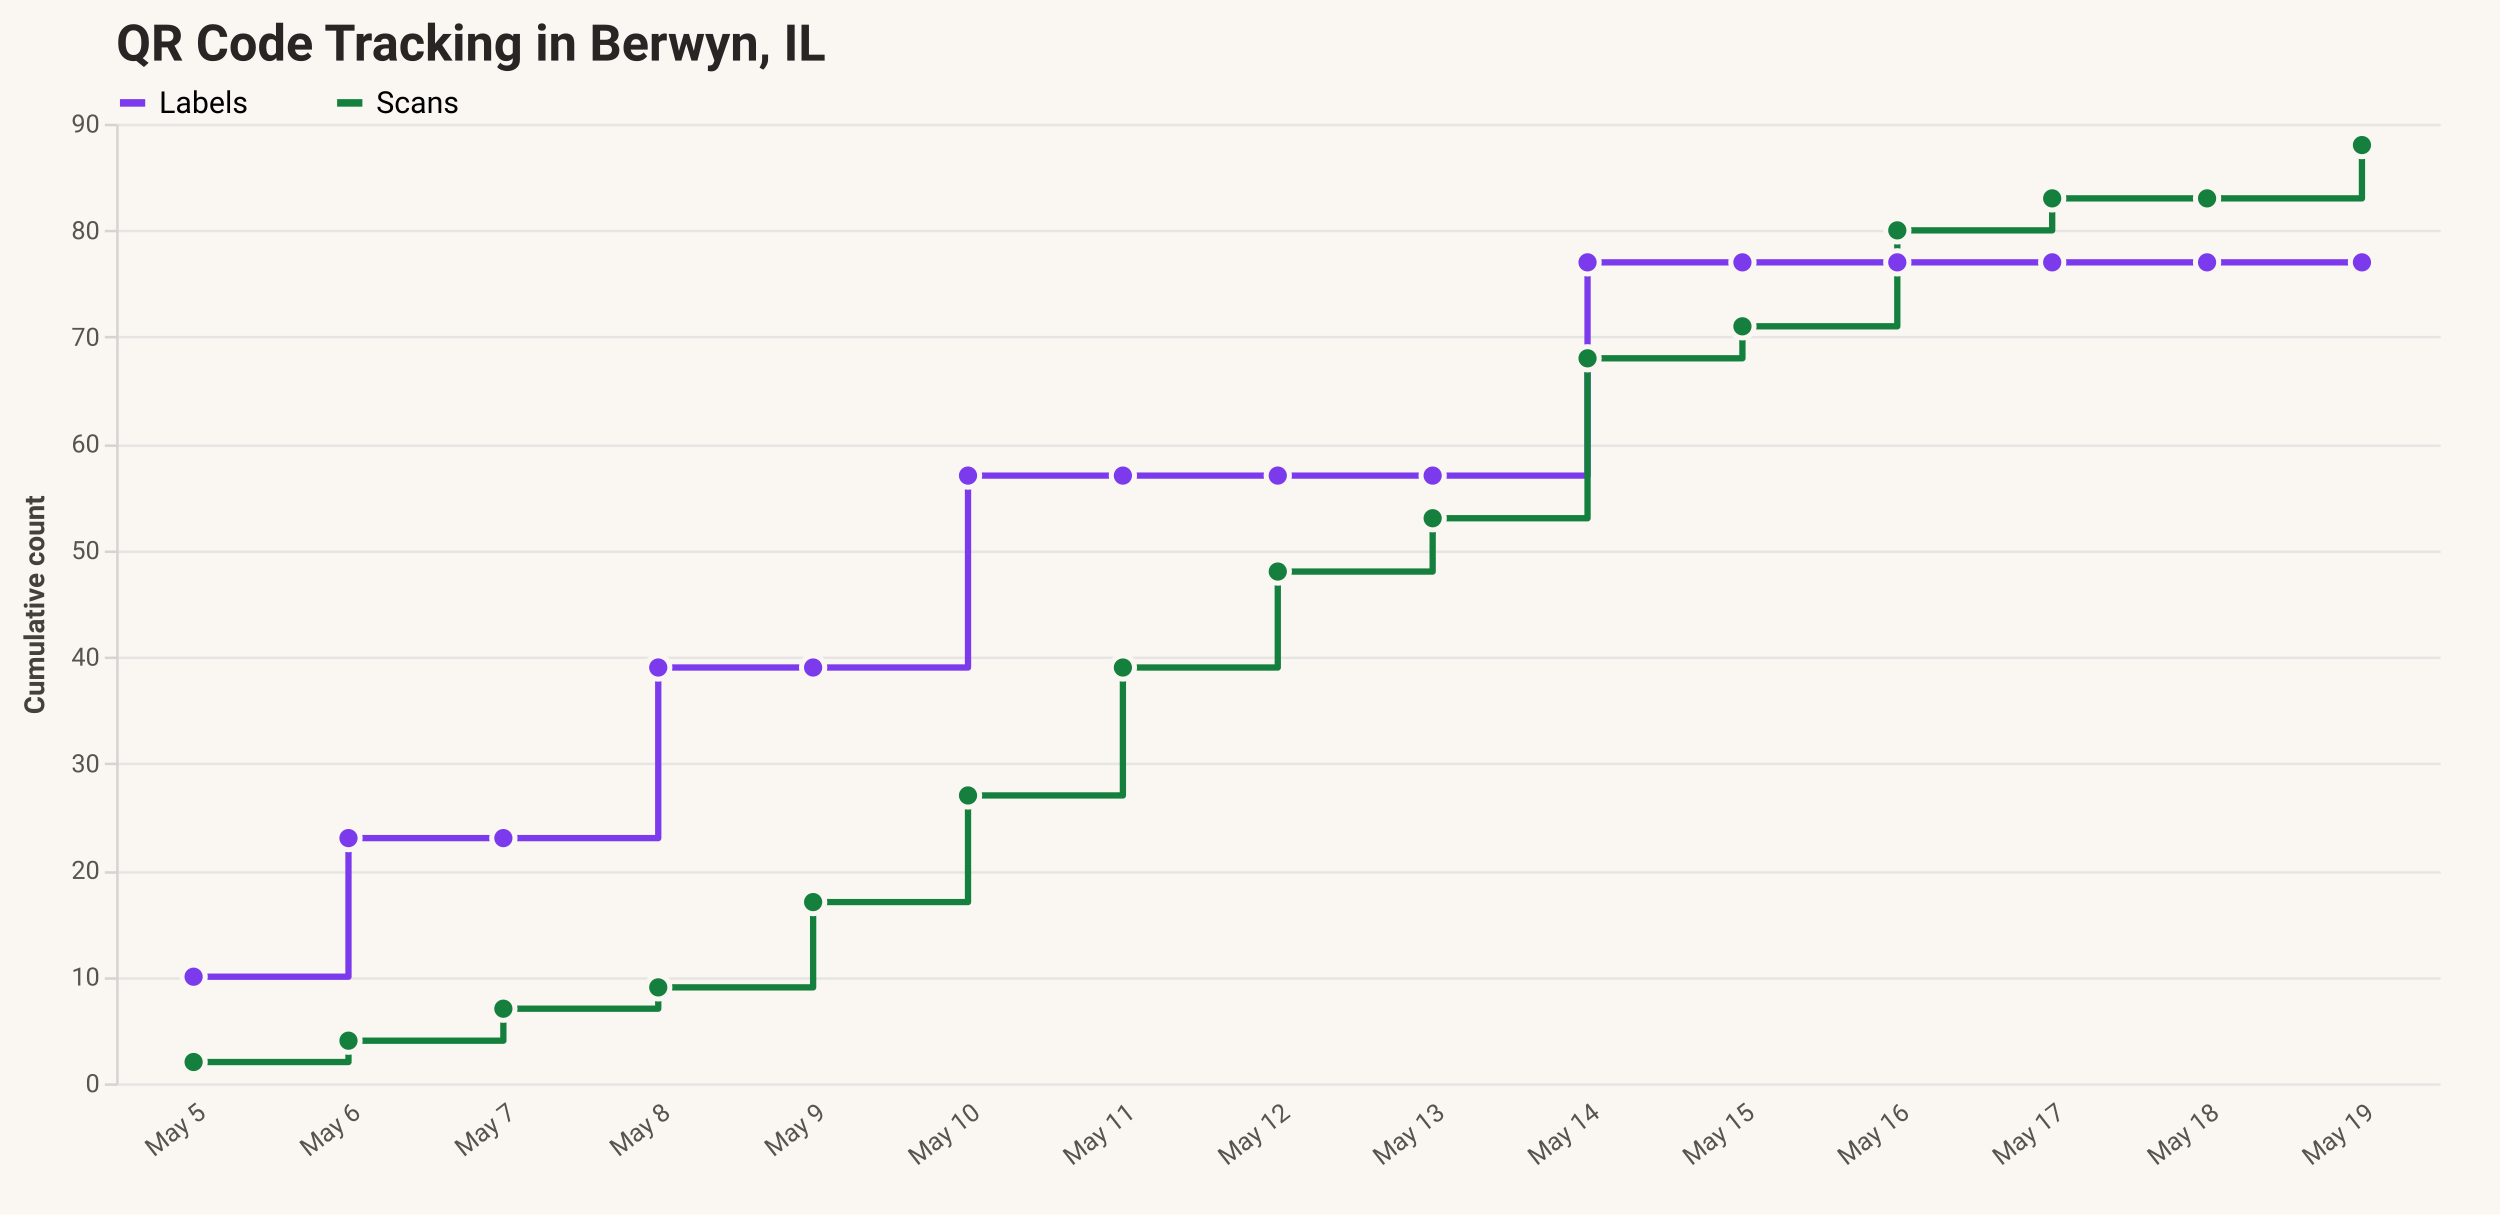
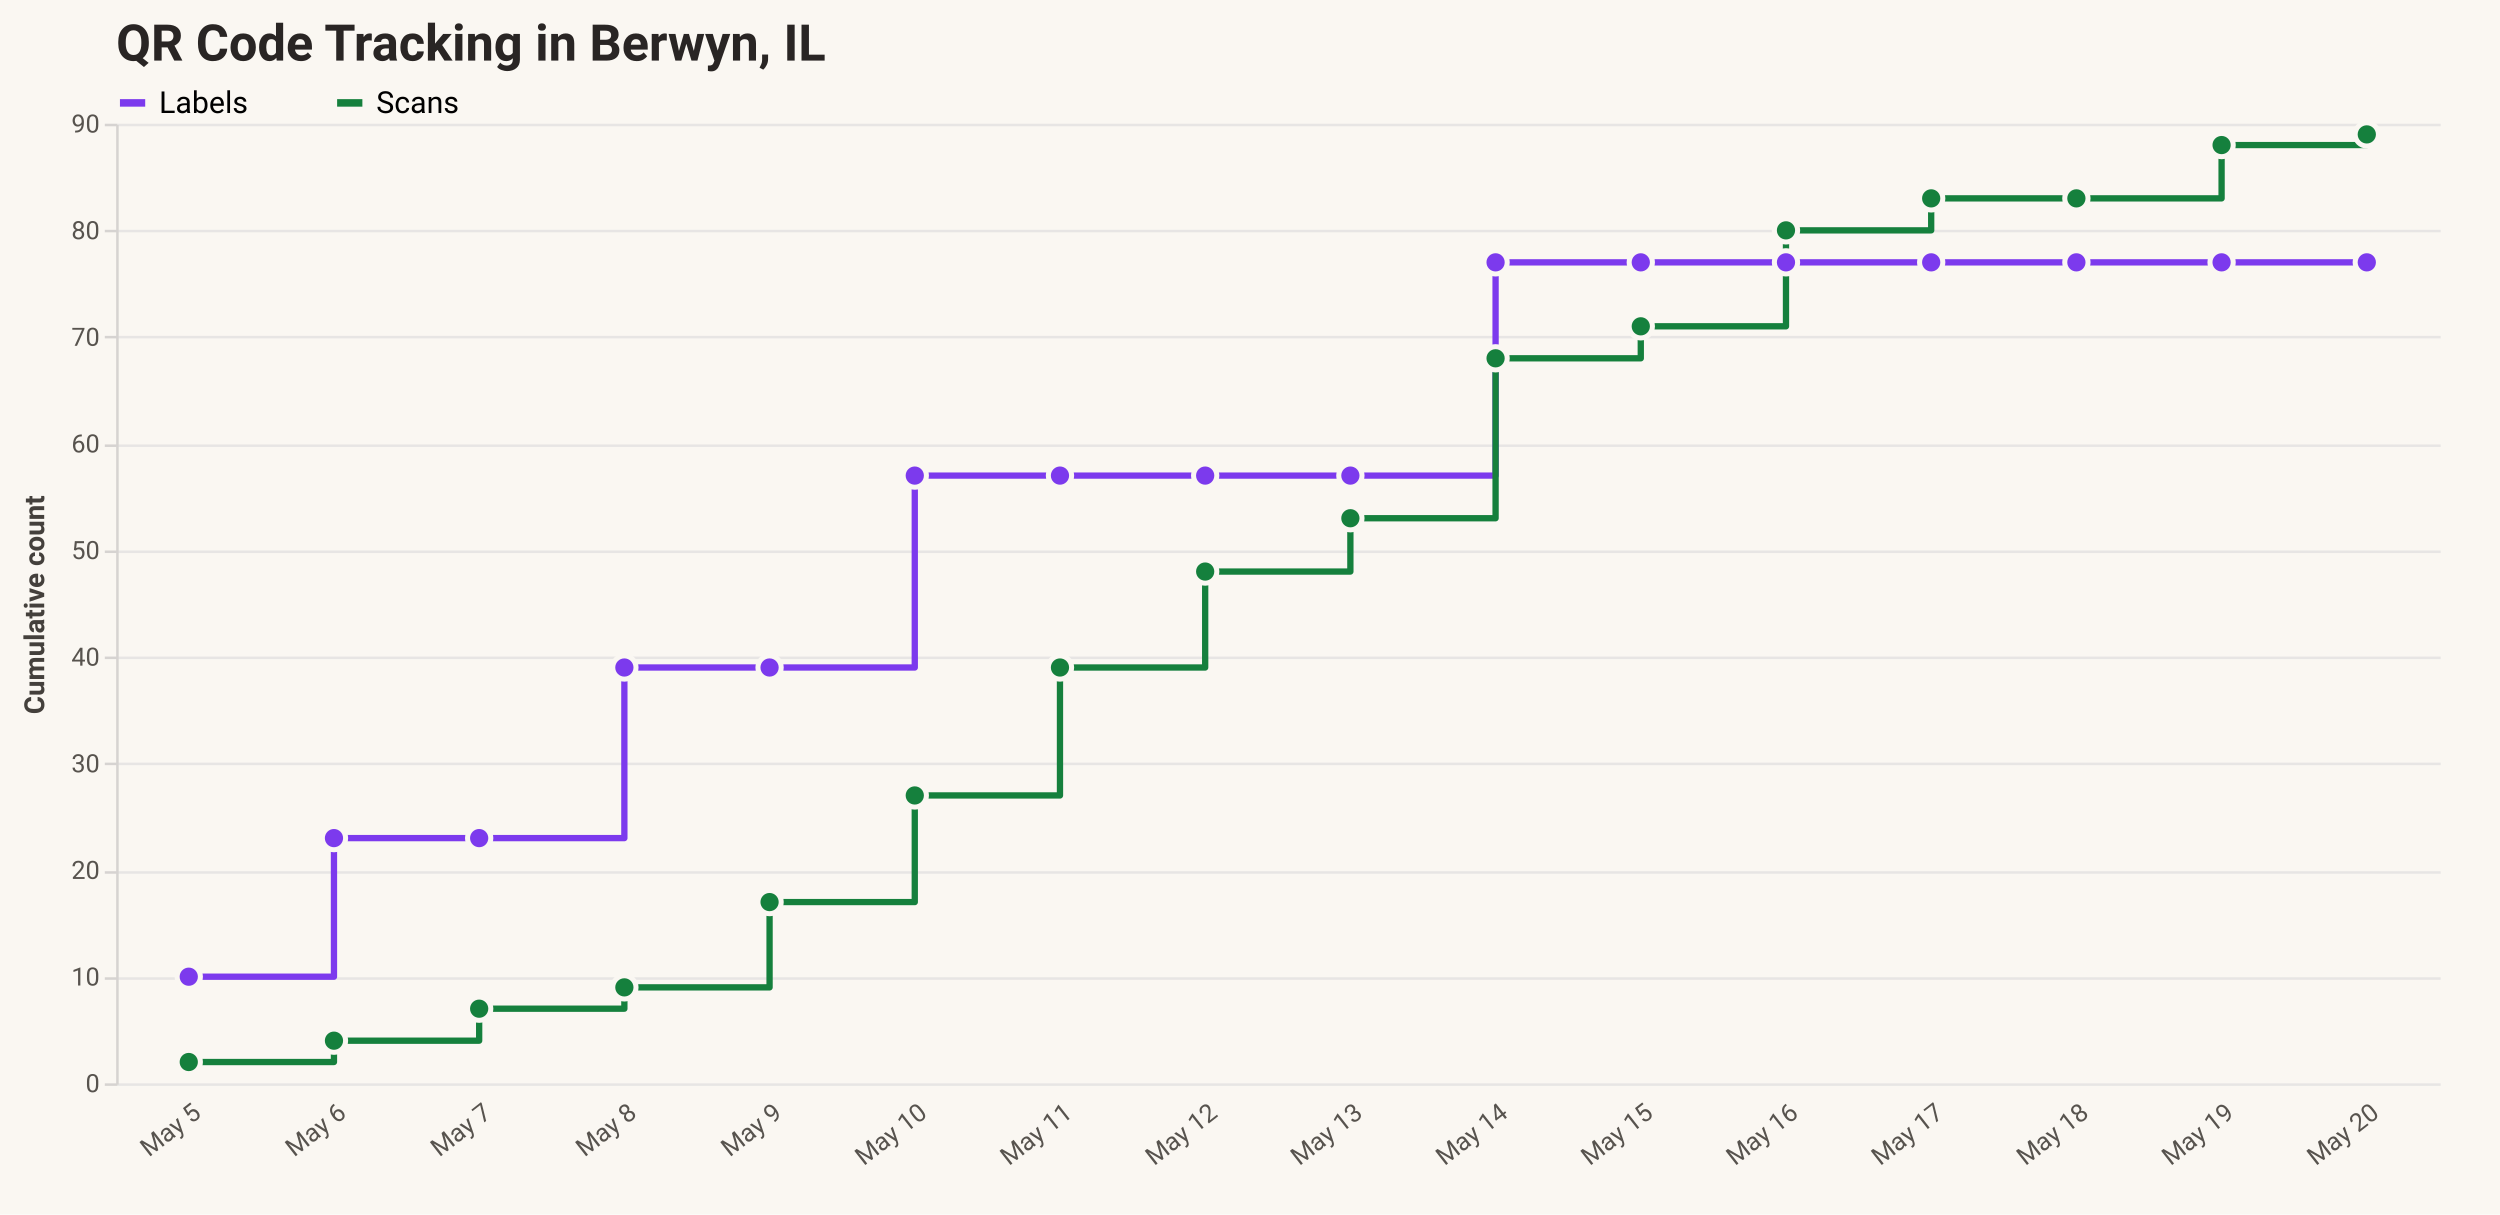
<svg xmlns="http://www.w3.org/2000/svg" version="1.1" class="marks" width="990" height="481" viewBox="0 0 990 481">
  <rect width="990" height="481" fill="#faf7f2" />
  <g fill="none" stroke-miterlimit="10" transform="translate(46,49)">
    <g class="mark-group role-frame root" role="graphics-object" aria-roledescription="group mark container">
      <g transform="translate(0,0)">
        <path class="background" aria-hidden="true" d="M0,0h920v380h-920Z" />
        <g>
          <g class="mark-group role-axis" aria-hidden="true">
            <g transform="translate(0.5,0.5)">
              <path class="background" aria-hidden="true" d="M0,0h0v0h0Z" pointer-events="none" />
              <g>
                <g class="mark-rule role-axis-grid" pointer-events="none">
                  <line transform="translate(0,380)" x2="920" y2="0" stroke="#e7e5e4" stroke-width="1" opacity="1" />
                  <line transform="translate(0,338)" x2="920" y2="0" stroke="#e7e5e4" stroke-width="1" opacity="1" />
                  <line transform="translate(0,296)" x2="920" y2="0" stroke="#e7e5e4" stroke-width="1" opacity="1" />
                  <line transform="translate(0,253)" x2="920" y2="0" stroke="#e7e5e4" stroke-width="1" opacity="1" />
                  <line transform="translate(0,211)" x2="920" y2="0" stroke="#e7e5e4" stroke-width="1" opacity="1" />
                  <line transform="translate(0,169)" x2="920" y2="0" stroke="#e7e5e4" stroke-width="1" opacity="1" />
                  <line transform="translate(0,127)" x2="920" y2="0" stroke="#e7e5e4" stroke-width="1" opacity="1" />
                  <line transform="translate(0,84)" x2="920" y2="0" stroke="#e7e5e4" stroke-width="1" opacity="1" />
                  <line transform="translate(0,42)" x2="920" y2="0" stroke="#e7e5e4" stroke-width="1" opacity="1" />
                  <line transform="translate(0,0)" x2="920" y2="0" stroke="#e7e5e4" stroke-width="1" opacity="1" />
                </g>
              </g>
              <path class="foreground" aria-hidden="true" d="" pointer-events="none" display="none" />
            </g>
          </g>
-           <g class="mark-group role-axis" role="graphics-symbol" aria-roledescription="axis" aria-label="X-axis for a discrete scale with 15 values: 2026-05-05, 2026-05-06, 2026-05-07, 2026-05-08, 2026-05-09, ending with 2026-05-19">
+           <g class="mark-group role-axis" role="graphics-symbol" aria-roledescription="axis" aria-label="X-axis for a discrete scale with 16 values: 2026-05-05, 2026-05-06, 2026-05-07, 2026-05-08, 2026-05-09, ending with 2026-05-20">
            <g transform="translate(0.5,380.5)">
              <path class="background" aria-hidden="true" d="M0,0h0v0h0Z" pointer-events="none" />
              <g>
                <g class="mark-text role-axis-label" pointer-events="none">
-                   <text text-anchor="end" transform="translate(30.66667,6) rotate(322) translate(0,8)" font-family="ui-sans-serif, system-ui, &quot;Segoe UI&quot;, Roboto, Helvetica, Arial, sans-serif" font-size="10px" fill="#57534e" opacity="1">May  5</text>
-                   <text text-anchor="end" transform="translate(92,6) rotate(322) translate(0,8)" font-family="ui-sans-serif, system-ui, &quot;Segoe UI&quot;, Roboto, Helvetica, Arial, sans-serif" font-size="10px" fill="#57534e" opacity="1">May  6</text>
-                   <text text-anchor="end" transform="translate(153.3333,6) rotate(322) translate(0,8)" font-family="ui-sans-serif, system-ui, &quot;Segoe UI&quot;, Roboto, Helvetica, Arial, sans-serif" font-size="10px" fill="#57534e" opacity="1">May  7</text>
-                   <text text-anchor="end" transform="translate(214.6667,6) rotate(322) translate(0,8)" font-family="ui-sans-serif, system-ui, &quot;Segoe UI&quot;, Roboto, Helvetica, Arial, sans-serif" font-size="10px" fill="#57534e" opacity="1">May  8</text>
-                   <text text-anchor="end" transform="translate(276,6) rotate(322) translate(0,8)" font-family="ui-sans-serif, system-ui, &quot;Segoe UI&quot;, Roboto, Helvetica, Arial, sans-serif" font-size="10px" fill="#57534e" opacity="1">May  9</text>
-                   <text text-anchor="end" transform="translate(337.3333,6) rotate(322) translate(0,8)" font-family="ui-sans-serif, system-ui, &quot;Segoe UI&quot;, Roboto, Helvetica, Arial, sans-serif" font-size="10px" fill="#57534e" opacity="1">May 10</text>
-                   <text text-anchor="end" transform="translate(398.6667,6) rotate(322) translate(0,8)" font-family="ui-sans-serif, system-ui, &quot;Segoe UI&quot;, Roboto, Helvetica, Arial, sans-serif" font-size="10px" fill="#57534e" opacity="1">May 11</text>
-                   <text text-anchor="end" transform="translate(460,6) rotate(322) translate(0,8)" font-family="ui-sans-serif, system-ui, &quot;Segoe UI&quot;, Roboto, Helvetica, Arial, sans-serif" font-size="10px" fill="#57534e" opacity="1">May 12</text>
-                   <text text-anchor="end" transform="translate(521.3333,6) rotate(322) translate(0,8)" font-family="ui-sans-serif, system-ui, &quot;Segoe UI&quot;, Roboto, Helvetica, Arial, sans-serif" font-size="10px" fill="#57534e" opacity="1">May 13</text>
-                   <text text-anchor="end" transform="translate(582.6667,6) rotate(322) translate(0,8)" font-family="ui-sans-serif, system-ui, &quot;Segoe UI&quot;, Roboto, Helvetica, Arial, sans-serif" font-size="10px" fill="#57534e" opacity="1">May 14</text>
-                   <text text-anchor="end" transform="translate(644,6) rotate(322) translate(0,8)" font-family="ui-sans-serif, system-ui, &quot;Segoe UI&quot;, Roboto, Helvetica, Arial, sans-serif" font-size="10px" fill="#57534e" opacity="1">May 15</text>
-                   <text text-anchor="end" transform="translate(705.3333,6) rotate(322) translate(0,8)" font-family="ui-sans-serif, system-ui, &quot;Segoe UI&quot;, Roboto, Helvetica, Arial, sans-serif" font-size="10px" fill="#57534e" opacity="1">May 16</text>
-                   <text text-anchor="end" transform="translate(766.6667,6) rotate(322) translate(0,8)" font-family="ui-sans-serif, system-ui, &quot;Segoe UI&quot;, Roboto, Helvetica, Arial, sans-serif" font-size="10px" fill="#57534e" opacity="1">May 17</text>
-                   <text text-anchor="end" transform="translate(828,6) rotate(322) translate(0,8)" font-family="ui-sans-serif, system-ui, &quot;Segoe UI&quot;, Roboto, Helvetica, Arial, sans-serif" font-size="10px" fill="#57534e" opacity="1">May 18</text>
-                   <text text-anchor="end" transform="translate(889.3333,6) rotate(322) translate(0,8)" font-family="ui-sans-serif, system-ui, &quot;Segoe UI&quot;, Roboto, Helvetica, Arial, sans-serif" font-size="10px" fill="#57534e" opacity="1">May 19</text>
+                   <text text-anchor="end" transform="translate(28.75,6) rotate(322) translate(0,8)" font-family="ui-sans-serif, system-ui, &quot;Segoe UI&quot;, Roboto, Helvetica, Arial, sans-serif" font-size="10px" fill="#57534e" opacity="1">May  5</text>
+                   <text text-anchor="end" transform="translate(86.25,6) rotate(322) translate(0,8)" font-family="ui-sans-serif, system-ui, &quot;Segoe UI&quot;, Roboto, Helvetica, Arial, sans-serif" font-size="10px" fill="#57534e" opacity="1">May  6</text>
+                   <text text-anchor="end" transform="translate(143.75,6) rotate(322) translate(0,8)" font-family="ui-sans-serif, system-ui, &quot;Segoe UI&quot;, Roboto, Helvetica, Arial, sans-serif" font-size="10px" fill="#57534e" opacity="1">May  7</text>
+                   <text text-anchor="end" transform="translate(201.25,6) rotate(322) translate(0,8)" font-family="ui-sans-serif, system-ui, &quot;Segoe UI&quot;, Roboto, Helvetica, Arial, sans-serif" font-size="10px" fill="#57534e" opacity="1">May  8</text>
+                   <text text-anchor="end" transform="translate(258.75,6) rotate(322) translate(0,8)" font-family="ui-sans-serif, system-ui, &quot;Segoe UI&quot;, Roboto, Helvetica, Arial, sans-serif" font-size="10px" fill="#57534e" opacity="1">May  9</text>
+                   <text text-anchor="end" transform="translate(316.25,6) rotate(322) translate(0,8)" font-family="ui-sans-serif, system-ui, &quot;Segoe UI&quot;, Roboto, Helvetica, Arial, sans-serif" font-size="10px" fill="#57534e" opacity="1">May 10</text>
+                   <text text-anchor="end" transform="translate(373.75,6) rotate(322) translate(0,8)" font-family="ui-sans-serif, system-ui, &quot;Segoe UI&quot;, Roboto, Helvetica, Arial, sans-serif" font-size="10px" fill="#57534e" opacity="1">May 11</text>
+                   <text text-anchor="end" transform="translate(431.25,6) rotate(322) translate(0,8)" font-family="ui-sans-serif, system-ui, &quot;Segoe UI&quot;, Roboto, Helvetica, Arial, sans-serif" font-size="10px" fill="#57534e" opacity="1">May 12</text>
+                   <text text-anchor="end" transform="translate(488.75,6) rotate(322) translate(0,8)" font-family="ui-sans-serif, system-ui, &quot;Segoe UI&quot;, Roboto, Helvetica, Arial, sans-serif" font-size="10px" fill="#57534e" opacity="1">May 13</text>
+                   <text text-anchor="end" transform="translate(546.25,6) rotate(322) translate(0,8)" font-family="ui-sans-serif, system-ui, &quot;Segoe UI&quot;, Roboto, Helvetica, Arial, sans-serif" font-size="10px" fill="#57534e" opacity="1">May 14</text>
+                   <text text-anchor="end" transform="translate(603.75,6) rotate(322) translate(0,8)" font-family="ui-sans-serif, system-ui, &quot;Segoe UI&quot;, Roboto, Helvetica, Arial, sans-serif" font-size="10px" fill="#57534e" opacity="1">May 15</text>
+                   <text text-anchor="end" transform="translate(661.25,6) rotate(322) translate(0,8)" font-family="ui-sans-serif, system-ui, &quot;Segoe UI&quot;, Roboto, Helvetica, Arial, sans-serif" font-size="10px" fill="#57534e" opacity="1">May 16</text>
+                   <text text-anchor="end" transform="translate(718.75,6) rotate(322) translate(0,8)" font-family="ui-sans-serif, system-ui, &quot;Segoe UI&quot;, Roboto, Helvetica, Arial, sans-serif" font-size="10px" fill="#57534e" opacity="1">May 17</text>
+                   <text text-anchor="end" transform="translate(776.25,6) rotate(322) translate(0,8)" font-family="ui-sans-serif, system-ui, &quot;Segoe UI&quot;, Roboto, Helvetica, Arial, sans-serif" font-size="10px" fill="#57534e" opacity="1">May 18</text>
+                   <text text-anchor="end" transform="translate(833.75,6) rotate(322) translate(0,8)" font-family="ui-sans-serif, system-ui, &quot;Segoe UI&quot;, Roboto, Helvetica, Arial, sans-serif" font-size="10px" fill="#57534e" opacity="1">May 19</text>
+                   <text text-anchor="end" transform="translate(891.25,6) rotate(322) translate(0,8)" font-family="ui-sans-serif, system-ui, &quot;Segoe UI&quot;, Roboto, Helvetica, Arial, sans-serif" font-size="10px" fill="#57534e" opacity="1">May 20</text>
                </g>
              </g>
              <path class="foreground" aria-hidden="true" d="" pointer-events="none" display="none" />
            </g>
          </g>
          <g class="mark-group role-axis" role="graphics-symbol" aria-roledescription="axis" aria-label="Y-axis titled 'Cumulative count' for a linear scale with values from 0 to 90">
            <g transform="translate(0.5,0.5)">
              <path class="background" aria-hidden="true" d="M0,0h0v0h0Z" pointer-events="none" />
              <g>
                <g class="mark-rule role-axis-tick" pointer-events="none">
                  <line transform="translate(0,380)" x2="-5" y2="0" stroke="#d6d3d1" stroke-width="1" opacity="1" />
                  <line transform="translate(0,338)" x2="-5" y2="0" stroke="#d6d3d1" stroke-width="1" opacity="1" />
                  <line transform="translate(0,296)" x2="-5" y2="0" stroke="#d6d3d1" stroke-width="1" opacity="1" />
                  <line transform="translate(0,253)" x2="-5" y2="0" stroke="#d6d3d1" stroke-width="1" opacity="1" />
                  <line transform="translate(0,211)" x2="-5" y2="0" stroke="#d6d3d1" stroke-width="1" opacity="1" />
                  <line transform="translate(0,169)" x2="-5" y2="0" stroke="#d6d3d1" stroke-width="1" opacity="1" />
                  <line transform="translate(0,127)" x2="-5" y2="0" stroke="#d6d3d1" stroke-width="1" opacity="1" />
                  <line transform="translate(0,84)" x2="-5" y2="0" stroke="#d6d3d1" stroke-width="1" opacity="1" />
                  <line transform="translate(0,42)" x2="-5" y2="0" stroke="#d6d3d1" stroke-width="1" opacity="1" />
                  <line transform="translate(0,0)" x2="-5" y2="0" stroke="#d6d3d1" stroke-width="1" opacity="1" />
                </g>
                <g class="mark-text role-axis-label" pointer-events="none">
                  <text text-anchor="end" transform="translate(-7,383)" font-family="ui-sans-serif, system-ui, &quot;Segoe UI&quot;, Roboto, Helvetica, Arial, sans-serif" font-size="10px" fill="#57534e" opacity="1">0</text>
                  <text text-anchor="end" transform="translate(-7,340.7778)" font-family="ui-sans-serif, system-ui, &quot;Segoe UI&quot;, Roboto, Helvetica, Arial, sans-serif" font-size="10px" fill="#57534e" opacity="1">10</text>
                  <text text-anchor="end" transform="translate(-7,298.5556)" font-family="ui-sans-serif, system-ui, &quot;Segoe UI&quot;, Roboto, Helvetica, Arial, sans-serif" font-size="10px" fill="#57534e" opacity="1">20</text>
                  <text text-anchor="end" transform="translate(-7,256.3333)" font-family="ui-sans-serif, system-ui, &quot;Segoe UI&quot;, Roboto, Helvetica, Arial, sans-serif" font-size="10px" fill="#57534e" opacity="1">30</text>
                  <text text-anchor="end" transform="translate(-7,214.1111)" font-family="ui-sans-serif, system-ui, &quot;Segoe UI&quot;, Roboto, Helvetica, Arial, sans-serif" font-size="10px" fill="#57534e" opacity="1">40</text>
                  <text text-anchor="end" transform="translate(-7,171.8889)" font-family="ui-sans-serif, system-ui, &quot;Segoe UI&quot;, Roboto, Helvetica, Arial, sans-serif" font-size="10px" fill="#57534e" opacity="1">50</text>
                  <text text-anchor="end" transform="translate(-7,129.6667)" font-family="ui-sans-serif, system-ui, &quot;Segoe UI&quot;, Roboto, Helvetica, Arial, sans-serif" font-size="10px" fill="#57534e" opacity="1">60</text>
                  <text text-anchor="end" transform="translate(-7,87.44444)" font-family="ui-sans-serif, system-ui, &quot;Segoe UI&quot;, Roboto, Helvetica, Arial, sans-serif" font-size="10px" fill="#57534e" opacity="1">70</text>
                  <text text-anchor="end" transform="translate(-7,45.22222)" font-family="ui-sans-serif, system-ui, &quot;Segoe UI&quot;, Roboto, Helvetica, Arial, sans-serif" font-size="10px" fill="#57534e" opacity="1">80</text>
                  <text text-anchor="end" transform="translate(-7,3)" font-family="ui-sans-serif, system-ui, &quot;Segoe UI&quot;, Roboto, Helvetica, Arial, sans-serif" font-size="10px" fill="#57534e" opacity="1">90</text>
                </g>
                <g class="mark-rule role-axis-domain" pointer-events="none">
                  <line transform="translate(0,380)" x2="0" y2="-380" stroke="#d6d3d1" stroke-width="1" opacity="1" />
                </g>
                <g class="mark-text role-axis-title" pointer-events="none">
                  <text text-anchor="middle" transform="translate(-27,190) rotate(-90) translate(0,-2)" font-family="ui-sans-serif, system-ui, &quot;Segoe UI&quot;, Roboto, Helvetica, Arial, sans-serif" font-size="11px" font-weight="bold" fill="#44403c" opacity="1">Cumulative count</text>
                </g>
              </g>
              <path class="foreground" aria-hidden="true" d="" pointer-events="none" display="none" />
            </g>
          </g>
          <g class="mark-group role-scope layer_0_pathgroup" role="graphics-object" aria-roledescription="group mark container">
            <g transform="translate(0,0)">
              <path class="background" aria-hidden="true" d="M0,0h920v380h-920Z" />
              <g>
                <g class="mark-line role-mark layer_0_marks" role="graphics-object" aria-roledescription="line mark container">
-                   <path aria-label="calendar_day: 2026-05-05; Cumulative count: 10; series: Labels" role="graphics-symbol" aria-roledescription="line mark" d="M30.667,337.778L92,337.778L92,282.889L153.333,282.889L153.333,282.889L214.667,282.889L214.667,215.333L276,215.333L276,215.333L337.333,215.333L337.333,139.333L398.667,139.333L398.667,139.333L460,139.333L460,139.333L521.333,139.333L521.333,139.333L582.667,139.333L582.667,54.889L644,54.889L644,54.889L705.333,54.889L705.333,54.889L766.667,54.889L766.667,54.889L828,54.889L828,54.889L889.333,54.889L889.333,54.889" stroke="#7c3aed" stroke-width="2.5" stroke-linecap="round" stroke-linejoin="round" />
+                   <path aria-label="calendar_day: 2026-05-05; Cumulative count: 10; series: Labels" role="graphics-symbol" aria-roledescription="line mark" d="M28.75,337.778L86.25,337.778L86.25,282.889L143.75,282.889L143.75,282.889L201.25,282.889L201.25,215.333L258.75,215.333L258.75,215.333L316.25,215.333L316.25,139.333L373.75,139.333L373.75,139.333L431.25,139.333L431.25,139.333L488.75,139.333L488.75,139.333L546.25,139.333L546.25,54.889L603.75,54.889L603.75,54.889L661.25,54.889L661.25,54.889L718.75,54.889L718.75,54.889L776.25,54.889L776.25,54.889L833.75,54.889L833.75,54.889L891.25,54.889L891.25,54.889" stroke="#7c3aed" stroke-width="2.5" stroke-linecap="round" stroke-linejoin="round" />
                </g>
              </g>
              <path class="foreground" aria-hidden="true" d="" display="none" />
            </g>
            <g transform="translate(0,0)">
              <path class="background" aria-hidden="true" d="M0,0h920v380h-920Z" />
              <g>
                <g class="mark-line role-mark layer_0_marks" role="graphics-object" aria-roledescription="line mark container">
-                   <path aria-label="calendar_day: 2026-05-05; Cumulative count: 2; series: Scans" role="graphics-symbol" aria-roledescription="line mark" d="M30.667,371.556L92,371.556L92,363.111L153.333,363.111L153.333,350.444L214.667,350.444L214.667,342L276,342L276,308.222L337.333,308.222L337.333,266L398.667,266L398.667,215.333L460,215.333L460,177.333L521.333,177.333L521.333,156.222L582.667,156.222L582.667,92.889L644,92.889L644,80.222L705.333,80.222L705.333,42.222L766.667,42.222L766.667,29.556L828,29.556L828,29.556L889.333,29.556L889.333,8.444" stroke="#15803d" stroke-width="2.5" stroke-linecap="round" stroke-linejoin="round" />
+                   <path aria-label="calendar_day: 2026-05-05; Cumulative count: 2; series: Scans" role="graphics-symbol" aria-roledescription="line mark" d="M28.75,371.556L86.25,371.556L86.25,363.111L143.75,363.111L143.75,350.444L201.25,350.444L201.25,342L258.75,342L258.75,308.222L316.25,308.222L316.25,266L373.75,266L373.75,215.333L431.25,215.333L431.25,177.333L488.75,177.333L488.75,156.222L546.25,156.222L546.25,92.889L603.75,92.889L603.75,80.222L661.25,80.222L661.25,42.222L718.75,42.222L718.75,29.556L776.25,29.556L776.25,29.556L833.75,29.556L833.75,8.444L891.25,8.444L891.25,4.222" stroke="#15803d" stroke-width="2.5" stroke-linecap="round" stroke-linejoin="round" />
                </g>
              </g>
              <path class="foreground" aria-hidden="true" d="" display="none" />
            </g>
          </g>
          <g class="mark-symbol role-mark layer_1_marks" role="graphics-object" aria-roledescription="symbol mark container">
-             <path aria-label="calendar_day: 2026-05-05; Cumulative count: 10; series: Labels" role="graphics-symbol" aria-roledescription="point" transform="translate(30.66667,337.7778)" d="M4.61,0A4.61,4.61,0,1,1,-4.61,0A4.61,4.61,0,1,1,4.61,0" fill="#7c3aed" stroke="#faf7f2" stroke-width="2" opacity="1" />
-             <path aria-label="calendar_day: 2026-05-05; Cumulative count: 2; series: Scans" role="graphics-symbol" aria-roledescription="point" transform="translate(30.66667,371.5556)" d="M4.61,0A4.61,4.61,0,1,1,-4.61,0A4.61,4.61,0,1,1,4.61,0" fill="#15803d" stroke="#faf7f2" stroke-width="2" opacity="1" />
-             <path aria-label="calendar_day: 2026-05-06; Cumulative count: 23; series: Labels" role="graphics-symbol" aria-roledescription="point" transform="translate(92,282.8889)" d="M4.61,0A4.61,4.61,0,1,1,-4.61,0A4.61,4.61,0,1,1,4.61,0" fill="#7c3aed" stroke="#faf7f2" stroke-width="2" opacity="1" />
-             <path aria-label="calendar_day: 2026-05-06; Cumulative count: 4; series: Scans" role="graphics-symbol" aria-roledescription="point" transform="translate(92,363.1111)" d="M4.61,0A4.61,4.61,0,1,1,-4.61,0A4.61,4.61,0,1,1,4.61,0" fill="#15803d" stroke="#faf7f2" stroke-width="2" opacity="1" />
-             <path aria-label="calendar_day: 2026-05-07; Cumulative count: 23; series: Labels" role="graphics-symbol" aria-roledescription="point" transform="translate(153.3333,282.8889)" d="M4.61,0A4.61,4.61,0,1,1,-4.61,0A4.61,4.61,0,1,1,4.61,0" fill="#7c3aed" stroke="#faf7f2" stroke-width="2" opacity="1" />
-             <path aria-label="calendar_day: 2026-05-07; Cumulative count: 7; series: Scans" role="graphics-symbol" aria-roledescription="point" transform="translate(153.3333,350.4444)" d="M4.61,0A4.61,4.61,0,1,1,-4.61,0A4.61,4.61,0,1,1,4.61,0" fill="#15803d" stroke="#faf7f2" stroke-width="2" opacity="1" />
-             <path aria-label="calendar_day: 2026-05-08; Cumulative count: 39; series: Labels" role="graphics-symbol" aria-roledescription="point" transform="translate(214.6667,215.3333)" d="M4.61,0A4.61,4.61,0,1,1,-4.61,0A4.61,4.61,0,1,1,4.61,0" fill="#7c3aed" stroke="#faf7f2" stroke-width="2" opacity="1" />
-             <path aria-label="calendar_day: 2026-05-08; Cumulative count: 9; series: Scans" role="graphics-symbol" aria-roledescription="point" transform="translate(214.6667,342)" d="M4.61,0A4.61,4.61,0,1,1,-4.61,0A4.61,4.61,0,1,1,4.61,0" fill="#15803d" stroke="#faf7f2" stroke-width="2" opacity="1" />
-             <path aria-label="calendar_day: 2026-05-09; Cumulative count: 39; series: Labels" role="graphics-symbol" aria-roledescription="point" transform="translate(276,215.3333)" d="M4.61,0A4.61,4.61,0,1,1,-4.61,0A4.61,4.61,0,1,1,4.61,0" fill="#7c3aed" stroke="#faf7f2" stroke-width="2" opacity="1" />
-             <path aria-label="calendar_day: 2026-05-09; Cumulative count: 17; series: Scans" role="graphics-symbol" aria-roledescription="point" transform="translate(276,308.2222)" d="M4.61,0A4.61,4.61,0,1,1,-4.61,0A4.61,4.61,0,1,1,4.61,0" fill="#15803d" stroke="#faf7f2" stroke-width="2" opacity="1" />
-             <path aria-label="calendar_day: 2026-05-10; Cumulative count: 57; series: Labels" role="graphics-symbol" aria-roledescription="point" transform="translate(337.3333,139.3333)" d="M4.61,0A4.61,4.61,0,1,1,-4.61,0A4.61,4.61,0,1,1,4.61,0" fill="#7c3aed" stroke="#faf7f2" stroke-width="2" opacity="1" />
-             <path aria-label="calendar_day: 2026-05-10; Cumulative count: 27; series: Scans" role="graphics-symbol" aria-roledescription="point" transform="translate(337.3333,266)" d="M4.61,0A4.61,4.61,0,1,1,-4.61,0A4.61,4.61,0,1,1,4.61,0" fill="#15803d" stroke="#faf7f2" stroke-width="2" opacity="1" />
-             <path aria-label="calendar_day: 2026-05-11; Cumulative count: 57; series: Labels" role="graphics-symbol" aria-roledescription="point" transform="translate(398.6667,139.3333)" d="M4.61,0A4.61,4.61,0,1,1,-4.61,0A4.61,4.61,0,1,1,4.61,0" fill="#7c3aed" stroke="#faf7f2" stroke-width="2" opacity="1" />
-             <path aria-label="calendar_day: 2026-05-11; Cumulative count: 39; series: Scans" role="graphics-symbol" aria-roledescription="point" transform="translate(398.6667,215.3333)" d="M4.61,0A4.61,4.61,0,1,1,-4.61,0A4.61,4.61,0,1,1,4.61,0" fill="#15803d" stroke="#faf7f2" stroke-width="2" opacity="1" />
-             <path aria-label="calendar_day: 2026-05-12; Cumulative count: 57; series: Labels" role="graphics-symbol" aria-roledescription="point" transform="translate(460,139.3333)" d="M4.61,0A4.61,4.61,0,1,1,-4.61,0A4.61,4.61,0,1,1,4.61,0" fill="#7c3aed" stroke="#faf7f2" stroke-width="2" opacity="1" />
-             <path aria-label="calendar_day: 2026-05-12; Cumulative count: 48; series: Scans" role="graphics-symbol" aria-roledescription="point" transform="translate(460,177.3333)" d="M4.61,0A4.61,4.61,0,1,1,-4.61,0A4.61,4.61,0,1,1,4.61,0" fill="#15803d" stroke="#faf7f2" stroke-width="2" opacity="1" />
-             <path aria-label="calendar_day: 2026-05-13; Cumulative count: 57; series: Labels" role="graphics-symbol" aria-roledescription="point" transform="translate(521.3333,139.3333)" d="M4.61,0A4.61,4.61,0,1,1,-4.61,0A4.61,4.61,0,1,1,4.61,0" fill="#7c3aed" stroke="#faf7f2" stroke-width="2" opacity="1" />
-             <path aria-label="calendar_day: 2026-05-13; Cumulative count: 53; series: Scans" role="graphics-symbol" aria-roledescription="point" transform="translate(521.3333,156.2222)" d="M4.61,0A4.61,4.61,0,1,1,-4.61,0A4.61,4.61,0,1,1,4.61,0" fill="#15803d" stroke="#faf7f2" stroke-width="2" opacity="1" />
-             <path aria-label="calendar_day: 2026-05-14; Cumulative count: 77; series: Labels" role="graphics-symbol" aria-roledescription="point" transform="translate(582.6667,54.88889)" d="M4.61,0A4.61,4.61,0,1,1,-4.61,0A4.61,4.61,0,1,1,4.61,0" fill="#7c3aed" stroke="#faf7f2" stroke-width="2" opacity="1" />
-             <path aria-label="calendar_day: 2026-05-14; Cumulative count: 68; series: Scans" role="graphics-symbol" aria-roledescription="point" transform="translate(582.6667,92.88889)" d="M4.61,0A4.61,4.61,0,1,1,-4.61,0A4.61,4.61,0,1,1,4.61,0" fill="#15803d" stroke="#faf7f2" stroke-width="2" opacity="1" />
-             <path aria-label="calendar_day: 2026-05-15; Cumulative count: 77; series: Labels" role="graphics-symbol" aria-roledescription="point" transform="translate(644,54.88889)" d="M4.61,0A4.61,4.61,0,1,1,-4.61,0A4.61,4.61,0,1,1,4.61,0" fill="#7c3aed" stroke="#faf7f2" stroke-width="2" opacity="1" />
-             <path aria-label="calendar_day: 2026-05-15; Cumulative count: 71; series: Scans" role="graphics-symbol" aria-roledescription="point" transform="translate(644,80.22222)" d="M4.61,0A4.61,4.61,0,1,1,-4.61,0A4.61,4.61,0,1,1,4.61,0" fill="#15803d" stroke="#faf7f2" stroke-width="2" opacity="1" />
-             <path aria-label="calendar_day: 2026-05-16; Cumulative count: 77; series: Labels" role="graphics-symbol" aria-roledescription="point" transform="translate(705.3333,54.88889)" d="M4.61,0A4.61,4.61,0,1,1,-4.61,0A4.61,4.61,0,1,1,4.61,0" fill="#7c3aed" stroke="#faf7f2" stroke-width="2" opacity="1" />
-             <path aria-label="calendar_day: 2026-05-16; Cumulative count: 80; series: Scans" role="graphics-symbol" aria-roledescription="point" transform="translate(705.3333,42.22222)" d="M4.61,0A4.61,4.61,0,1,1,-4.61,0A4.61,4.61,0,1,1,4.61,0" fill="#15803d" stroke="#faf7f2" stroke-width="2" opacity="1" />
-             <path aria-label="calendar_day: 2026-05-17; Cumulative count: 77; series: Labels" role="graphics-symbol" aria-roledescription="point" transform="translate(766.6667,54.88889)" d="M4.61,0A4.61,4.61,0,1,1,-4.61,0A4.61,4.61,0,1,1,4.61,0" fill="#7c3aed" stroke="#faf7f2" stroke-width="2" opacity="1" />
-             <path aria-label="calendar_day: 2026-05-17; Cumulative count: 83; series: Scans" role="graphics-symbol" aria-roledescription="point" transform="translate(766.6667,29.55556)" d="M4.61,0A4.61,4.61,0,1,1,-4.61,0A4.61,4.61,0,1,1,4.61,0" fill="#15803d" stroke="#faf7f2" stroke-width="2" opacity="1" />
-             <path aria-label="calendar_day: 2026-05-18; Cumulative count: 77; series: Labels" role="graphics-symbol" aria-roledescription="point" transform="translate(828,54.88889)" d="M4.61,0A4.61,4.61,0,1,1,-4.61,0A4.61,4.61,0,1,1,4.61,0" fill="#7c3aed" stroke="#faf7f2" stroke-width="2" opacity="1" />
-             <path aria-label="calendar_day: 2026-05-18; Cumulative count: 83; series: Scans" role="graphics-symbol" aria-roledescription="point" transform="translate(828,29.55556)" d="M4.61,0A4.61,4.61,0,1,1,-4.61,0A4.61,4.61,0,1,1,4.61,0" fill="#15803d" stroke="#faf7f2" stroke-width="2" opacity="1" />
-             <path aria-label="calendar_day: 2026-05-19; Cumulative count: 77; series: Labels" role="graphics-symbol" aria-roledescription="point" transform="translate(889.3333,54.88889)" d="M4.61,0A4.61,4.61,0,1,1,-4.61,0A4.61,4.61,0,1,1,4.61,0" fill="#7c3aed" stroke="#faf7f2" stroke-width="2" opacity="1" />
-             <path aria-label="calendar_day: 2026-05-19; Cumulative count: 88; series: Scans" role="graphics-symbol" aria-roledescription="point" transform="translate(889.3333,8.444444)" d="M4.61,0A4.61,4.61,0,1,1,-4.61,0A4.61,4.61,0,1,1,4.61,0" fill="#15803d" stroke="#faf7f2" stroke-width="2" opacity="1" />
+             <path aria-label="calendar_day: 2026-05-05; Cumulative count: 10; series: Labels" role="graphics-symbol" aria-roledescription="point" transform="translate(28.75,337.7778)" d="M4.61,0A4.61,4.61,0,1,1,-4.61,0A4.61,4.61,0,1,1,4.61,0" fill="#7c3aed" stroke="#faf7f2" stroke-width="2" opacity="1" />
+             <path aria-label="calendar_day: 2026-05-05; Cumulative count: 2; series: Scans" role="graphics-symbol" aria-roledescription="point" transform="translate(28.75,371.5556)" d="M4.61,0A4.61,4.61,0,1,1,-4.61,0A4.61,4.61,0,1,1,4.61,0" fill="#15803d" stroke="#faf7f2" stroke-width="2" opacity="1" />
+             <path aria-label="calendar_day: 2026-05-06; Cumulative count: 23; series: Labels" role="graphics-symbol" aria-roledescription="point" transform="translate(86.25,282.8889)" d="M4.61,0A4.61,4.61,0,1,1,-4.61,0A4.61,4.61,0,1,1,4.61,0" fill="#7c3aed" stroke="#faf7f2" stroke-width="2" opacity="1" />
+             <path aria-label="calendar_day: 2026-05-06; Cumulative count: 4; series: Scans" role="graphics-symbol" aria-roledescription="point" transform="translate(86.25,363.1111)" d="M4.61,0A4.61,4.61,0,1,1,-4.61,0A4.61,4.61,0,1,1,4.61,0" fill="#15803d" stroke="#faf7f2" stroke-width="2" opacity="1" />
+             <path aria-label="calendar_day: 2026-05-07; Cumulative count: 23; series: Labels" role="graphics-symbol" aria-roledescription="point" transform="translate(143.75,282.8889)" d="M4.61,0A4.61,4.61,0,1,1,-4.61,0A4.61,4.61,0,1,1,4.61,0" fill="#7c3aed" stroke="#faf7f2" stroke-width="2" opacity="1" />
+             <path aria-label="calendar_day: 2026-05-07; Cumulative count: 7; series: Scans" role="graphics-symbol" aria-roledescription="point" transform="translate(143.75,350.4444)" d="M4.61,0A4.61,4.61,0,1,1,-4.61,0A4.61,4.61,0,1,1,4.61,0" fill="#15803d" stroke="#faf7f2" stroke-width="2" opacity="1" />
+             <path aria-label="calendar_day: 2026-05-08; Cumulative count: 39; series: Labels" role="graphics-symbol" aria-roledescription="point" transform="translate(201.25,215.3333)" d="M4.61,0A4.61,4.61,0,1,1,-4.61,0A4.61,4.61,0,1,1,4.61,0" fill="#7c3aed" stroke="#faf7f2" stroke-width="2" opacity="1" />
+             <path aria-label="calendar_day: 2026-05-08; Cumulative count: 9; series: Scans" role="graphics-symbol" aria-roledescription="point" transform="translate(201.25,342)" d="M4.61,0A4.61,4.61,0,1,1,-4.61,0A4.61,4.61,0,1,1,4.61,0" fill="#15803d" stroke="#faf7f2" stroke-width="2" opacity="1" />
+             <path aria-label="calendar_day: 2026-05-09; Cumulative count: 39; series: Labels" role="graphics-symbol" aria-roledescription="point" transform="translate(258.75,215.3333)" d="M4.61,0A4.61,4.61,0,1,1,-4.61,0A4.61,4.61,0,1,1,4.61,0" fill="#7c3aed" stroke="#faf7f2" stroke-width="2" opacity="1" />
+             <path aria-label="calendar_day: 2026-05-09; Cumulative count: 17; series: Scans" role="graphics-symbol" aria-roledescription="point" transform="translate(258.75,308.2222)" d="M4.61,0A4.61,4.61,0,1,1,-4.61,0A4.61,4.61,0,1,1,4.61,0" fill="#15803d" stroke="#faf7f2" stroke-width="2" opacity="1" />
+             <path aria-label="calendar_day: 2026-05-10; Cumulative count: 57; series: Labels" role="graphics-symbol" aria-roledescription="point" transform="translate(316.25,139.3333)" d="M4.61,0A4.61,4.61,0,1,1,-4.61,0A4.61,4.61,0,1,1,4.61,0" fill="#7c3aed" stroke="#faf7f2" stroke-width="2" opacity="1" />
+             <path aria-label="calendar_day: 2026-05-10; Cumulative count: 27; series: Scans" role="graphics-symbol" aria-roledescription="point" transform="translate(316.25,266)" d="M4.61,0A4.61,4.61,0,1,1,-4.61,0A4.61,4.61,0,1,1,4.61,0" fill="#15803d" stroke="#faf7f2" stroke-width="2" opacity="1" />
+             <path aria-label="calendar_day: 2026-05-11; Cumulative count: 57; series: Labels" role="graphics-symbol" aria-roledescription="point" transform="translate(373.75,139.3333)" d="M4.61,0A4.61,4.61,0,1,1,-4.61,0A4.61,4.61,0,1,1,4.61,0" fill="#7c3aed" stroke="#faf7f2" stroke-width="2" opacity="1" />
+             <path aria-label="calendar_day: 2026-05-11; Cumulative count: 39; series: Scans" role="graphics-symbol" aria-roledescription="point" transform="translate(373.75,215.3333)" d="M4.61,0A4.61,4.61,0,1,1,-4.61,0A4.61,4.61,0,1,1,4.61,0" fill="#15803d" stroke="#faf7f2" stroke-width="2" opacity="1" />
+             <path aria-label="calendar_day: 2026-05-12; Cumulative count: 57; series: Labels" role="graphics-symbol" aria-roledescription="point" transform="translate(431.25,139.3333)" d="M4.61,0A4.61,4.61,0,1,1,-4.61,0A4.61,4.61,0,1,1,4.61,0" fill="#7c3aed" stroke="#faf7f2" stroke-width="2" opacity="1" />
+             <path aria-label="calendar_day: 2026-05-12; Cumulative count: 48; series: Scans" role="graphics-symbol" aria-roledescription="point" transform="translate(431.25,177.3333)" d="M4.61,0A4.61,4.61,0,1,1,-4.61,0A4.61,4.61,0,1,1,4.61,0" fill="#15803d" stroke="#faf7f2" stroke-width="2" opacity="1" />
+             <path aria-label="calendar_day: 2026-05-13; Cumulative count: 57; series: Labels" role="graphics-symbol" aria-roledescription="point" transform="translate(488.75,139.3333)" d="M4.61,0A4.61,4.61,0,1,1,-4.61,0A4.61,4.61,0,1,1,4.61,0" fill="#7c3aed" stroke="#faf7f2" stroke-width="2" opacity="1" />
+             <path aria-label="calendar_day: 2026-05-13; Cumulative count: 53; series: Scans" role="graphics-symbol" aria-roledescription="point" transform="translate(488.75,156.2222)" d="M4.61,0A4.61,4.61,0,1,1,-4.61,0A4.61,4.61,0,1,1,4.61,0" fill="#15803d" stroke="#faf7f2" stroke-width="2" opacity="1" />
+             <path aria-label="calendar_day: 2026-05-14; Cumulative count: 77; series: Labels" role="graphics-symbol" aria-roledescription="point" transform="translate(546.25,54.88889)" d="M4.61,0A4.61,4.61,0,1,1,-4.61,0A4.61,4.61,0,1,1,4.61,0" fill="#7c3aed" stroke="#faf7f2" stroke-width="2" opacity="1" />
+             <path aria-label="calendar_day: 2026-05-14; Cumulative count: 68; series: Scans" role="graphics-symbol" aria-roledescription="point" transform="translate(546.25,92.88889)" d="M4.61,0A4.61,4.61,0,1,1,-4.61,0A4.61,4.61,0,1,1,4.61,0" fill="#15803d" stroke="#faf7f2" stroke-width="2" opacity="1" />
+             <path aria-label="calendar_day: 2026-05-15; Cumulative count: 77; series: Labels" role="graphics-symbol" aria-roledescription="point" transform="translate(603.75,54.88889)" d="M4.61,0A4.61,4.61,0,1,1,-4.61,0A4.61,4.61,0,1,1,4.61,0" fill="#7c3aed" stroke="#faf7f2" stroke-width="2" opacity="1" />
+             <path aria-label="calendar_day: 2026-05-15; Cumulative count: 71; series: Scans" role="graphics-symbol" aria-roledescription="point" transform="translate(603.75,80.22222)" d="M4.61,0A4.61,4.61,0,1,1,-4.61,0A4.61,4.61,0,1,1,4.61,0" fill="#15803d" stroke="#faf7f2" stroke-width="2" opacity="1" />
+             <path aria-label="calendar_day: 2026-05-16; Cumulative count: 77; series: Labels" role="graphics-symbol" aria-roledescription="point" transform="translate(661.25,54.88889)" d="M4.61,0A4.61,4.61,0,1,1,-4.61,0A4.61,4.61,0,1,1,4.61,0" fill="#7c3aed" stroke="#faf7f2" stroke-width="2" opacity="1" />
+             <path aria-label="calendar_day: 2026-05-16; Cumulative count: 80; series: Scans" role="graphics-symbol" aria-roledescription="point" transform="translate(661.25,42.22222)" d="M4.61,0A4.61,4.61,0,1,1,-4.61,0A4.61,4.61,0,1,1,4.61,0" fill="#15803d" stroke="#faf7f2" stroke-width="2" opacity="1" />
+             <path aria-label="calendar_day: 2026-05-17; Cumulative count: 77; series: Labels" role="graphics-symbol" aria-roledescription="point" transform="translate(718.75,54.88889)" d="M4.61,0A4.61,4.61,0,1,1,-4.61,0A4.61,4.61,0,1,1,4.61,0" fill="#7c3aed" stroke="#faf7f2" stroke-width="2" opacity="1" />
+             <path aria-label="calendar_day: 2026-05-17; Cumulative count: 83; series: Scans" role="graphics-symbol" aria-roledescription="point" transform="translate(718.75,29.55556)" d="M4.61,0A4.61,4.61,0,1,1,-4.61,0A4.61,4.61,0,1,1,4.61,0" fill="#15803d" stroke="#faf7f2" stroke-width="2" opacity="1" />
+             <path aria-label="calendar_day: 2026-05-18; Cumulative count: 77; series: Labels" role="graphics-symbol" aria-roledescription="point" transform="translate(776.25,54.88889)" d="M4.61,0A4.61,4.61,0,1,1,-4.61,0A4.61,4.61,0,1,1,4.61,0" fill="#7c3aed" stroke="#faf7f2" stroke-width="2" opacity="1" />
+             <path aria-label="calendar_day: 2026-05-18; Cumulative count: 83; series: Scans" role="graphics-symbol" aria-roledescription="point" transform="translate(776.25,29.55556)" d="M4.61,0A4.61,4.61,0,1,1,-4.61,0A4.61,4.61,0,1,1,4.61,0" fill="#15803d" stroke="#faf7f2" stroke-width="2" opacity="1" />
+             <path aria-label="calendar_day: 2026-05-19; Cumulative count: 77; series: Labels" role="graphics-symbol" aria-roledescription="point" transform="translate(833.75,54.88889)" d="M4.61,0A4.61,4.61,0,1,1,-4.61,0A4.61,4.61,0,1,1,4.61,0" fill="#7c3aed" stroke="#faf7f2" stroke-width="2" opacity="1" />
+             <path aria-label="calendar_day: 2026-05-19; Cumulative count: 88; series: Scans" role="graphics-symbol" aria-roledescription="point" transform="translate(833.75,8.444444)" d="M4.61,0A4.61,4.61,0,1,1,-4.61,0A4.61,4.61,0,1,1,4.61,0" fill="#15803d" stroke="#faf7f2" stroke-width="2" opacity="1" />
+             <path aria-label="calendar_day: 2026-05-20; Cumulative count: 77; series: Labels" role="graphics-symbol" aria-roledescription="point" transform="translate(891.25,54.88889)" d="M4.61,0A4.61,4.61,0,1,1,-4.61,0A4.61,4.61,0,1,1,4.61,0" fill="#7c3aed" stroke="#faf7f2" stroke-width="2" opacity="1" />
+             <path aria-label="calendar_day: 2026-05-20; Cumulative count: 89; series: Scans" role="graphics-symbol" aria-roledescription="point" transform="translate(891.25,4.222222)" d="M4.61,0A4.61,4.61,0,1,1,-4.61,0A4.61,4.61,0,1,1,4.61,0" fill="#15803d" stroke="#faf7f2" stroke-width="2" opacity="1" />
          </g>
          <g class="mark-group role-legend" role="graphics-symbol" aria-roledescription="legend" aria-label="Symbol legend for fill color and stroke color with 2 values: Labels, Scans">
            <g transform="translate(0,-15)">
              <path class="background" aria-hidden="true" d="M0,0h151v13h-151Z" pointer-events="none" />
              <g>
                <g class="mark-group role-legend-entry">
                  <g transform="translate(0,0)">
                    <path class="background" aria-hidden="true" d="M0,0h0v0h0Z" pointer-events="none" />
                    <g>
                      <g class="mark-group role-scope" role="graphics-object" aria-roledescription="group mark container">
                        <g transform="translate(0,0.25)">
                          <path class="background" aria-hidden="true" d="M0,0h74v12.5h-74Z" pointer-events="none" opacity="1" />
                          <g>
                            <g class="mark-symbol role-legend-symbol" pointer-events="none">
                              <path transform="translate(6.5,6.5)" d="M-5,0L5,0" fill="#7c3aed" stroke="#7c3aed" stroke-width="3" stroke-linejoin="round" opacity="1" />
                            </g>
                            <g class="mark-text role-legend-label" pointer-events="none">
                              <text text-anchor="start" transform="translate(17,10.5)" font-family="ui-sans-serif, system-ui, &quot;Segoe UI&quot;, Roboto, Helvetica, Arial, sans-serif" font-size="12px" fill="#000" opacity="1">Labels</text>
                            </g>
                          </g>
                          <path class="foreground" aria-hidden="true" d="" pointer-events="none" display="none" />
                        </g>
                        <g transform="translate(86,0.25)">
                          <path class="background" aria-hidden="true" d="M0,0h65v12.5h-65Z" pointer-events="none" opacity="1" />
                          <g>
                            <g class="mark-symbol role-legend-symbol" pointer-events="none">
                              <path transform="translate(6.5,6.5)" d="M-5,0L5,0" fill="#15803d" stroke="#15803d" stroke-width="3" stroke-linejoin="round" opacity="1" />
                            </g>
                            <g class="mark-text role-legend-label" pointer-events="none">
                              <text text-anchor="start" transform="translate(17,10.5)" font-family="ui-sans-serif, system-ui, &quot;Segoe UI&quot;, Roboto, Helvetica, Arial, sans-serif" font-size="12px" fill="#000" opacity="1">Scans</text>
                            </g>
                          </g>
                          <path class="foreground" aria-hidden="true" d="" pointer-events="none" display="none" />
                        </g>
                      </g>
                    </g>
                    <path class="foreground" aria-hidden="true" d="" pointer-events="none" display="none" />
                  </g>
                </g>
              </g>
              <path class="foreground" aria-hidden="true" d="" pointer-events="none" display="none" />
            </g>
          </g>
          <g class="mark-group role-title">
            <g transform="translate(0,-41)">
              <path class="background" aria-hidden="true" d="M0,0h0v0h0Z" pointer-events="none" />
              <g>
                <g class="mark-text role-title-text" role="graphics-symbol" aria-roledescription="title" aria-label="Title text 'QR Code Tracking in Berwyn, IL'" pointer-events="none">
                  <text text-anchor="start" transform="translate(0,16)" font-family="ui-sans-serif, system-ui, &quot;Segoe UI&quot;, Roboto, Helvetica, Arial, sans-serif" font-size="20px" font-weight="650" fill="#292524" opacity="1">QR Code Tracking in Berwyn, IL</text>
                </g>
              </g>
              <path class="foreground" aria-hidden="true" d="" pointer-events="none" display="none" />
            </g>
          </g>
        </g>
        <path class="foreground" aria-hidden="true" d="" display="none" />
      </g>
    </g>
  </g>
</svg>
